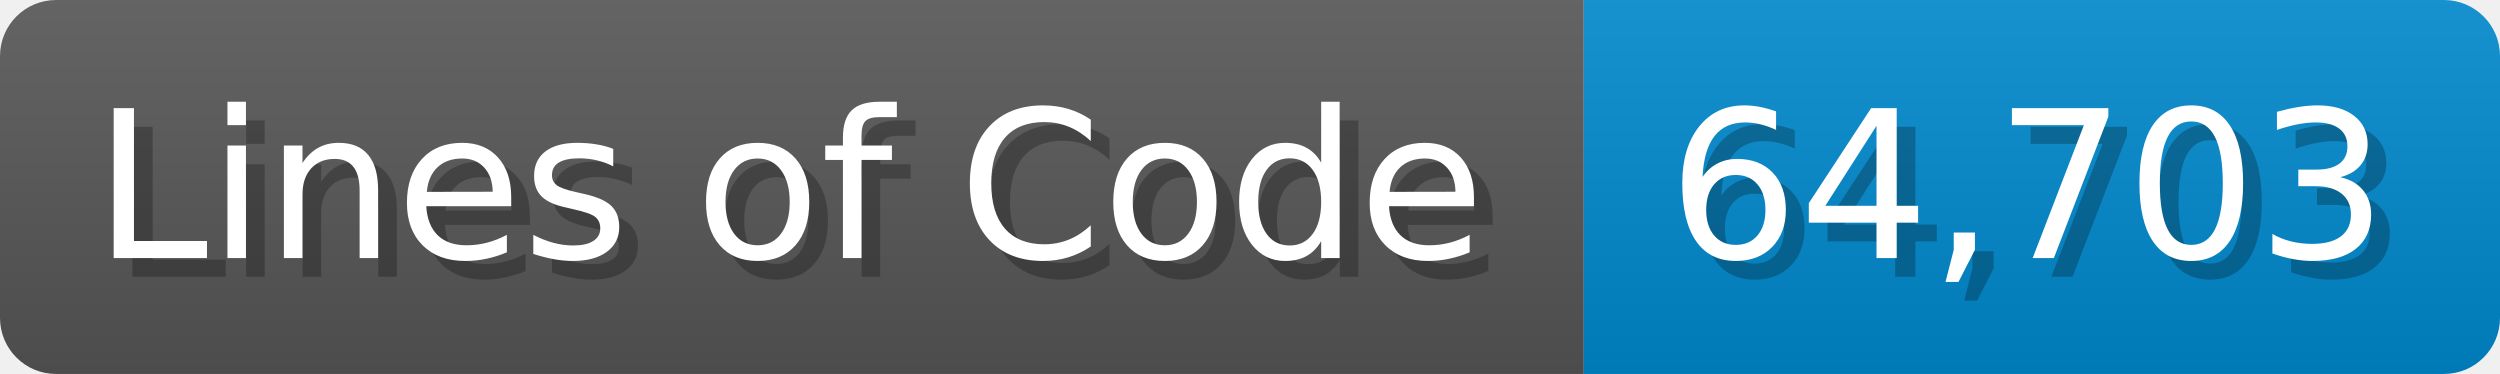
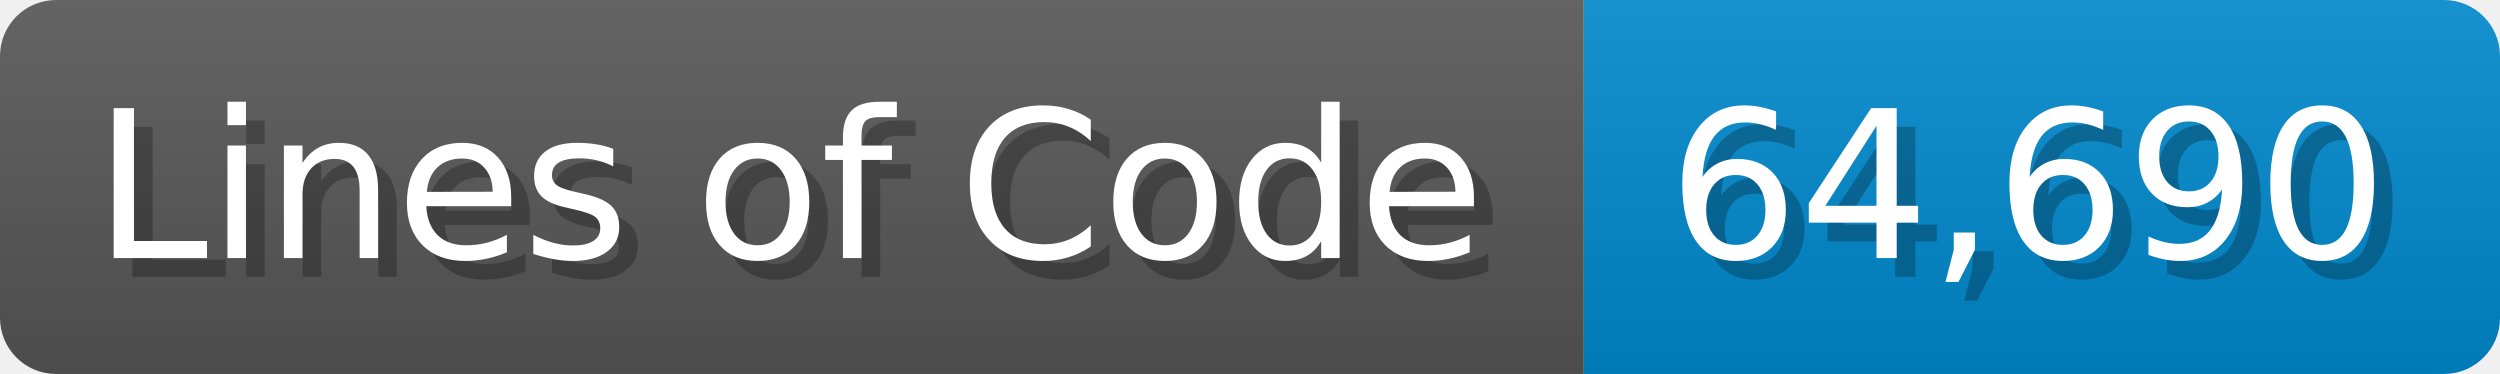
<svg xmlns="http://www.w3.org/2000/svg" width="133.7" height="20" viewBox="0 0 1337 200">
  <linearGradient id="a" x2="0" y2="100%">
    <stop offset="0" stop-opacity=".1" stop-color="#EEE" />
    <stop offset="1" stop-opacity=".1" />
  </linearGradient>
  <mask id="m">
    <rect width="1337" height="200" rx="30" fill="#FFF" />
  </mask>
  <g mask="url(#m)">
    <rect width="847" height="200" fill="#555" />
    <rect width="490" height="200" fill="#08C" x="847" />
    <rect width="1337" height="200" fill="url(#a)" />
  </g>
  <g fill="#fff" text-anchor="start" font-family="Verdana,DejaVu Sans,sans-serif" font-size="110">
    <text x="60" y="148" textLength="747" fill="#000" opacity="0.25">Lines of Code</text>
    <text x="50" y="138" textLength="747">Lines of Code</text>
-     <text x="902" y="148" textLength="390" fill="#000" opacity="0.25">64,703</text>
-     <text x="892" y="138" textLength="390">64,703</text>
+     <text x="902" y="148" textLength="390" fill="#000" opacity="0.25">64,690</text>
+     <text x="892" y="138" textLength="390">64,690</text>
  </g>
</svg>
